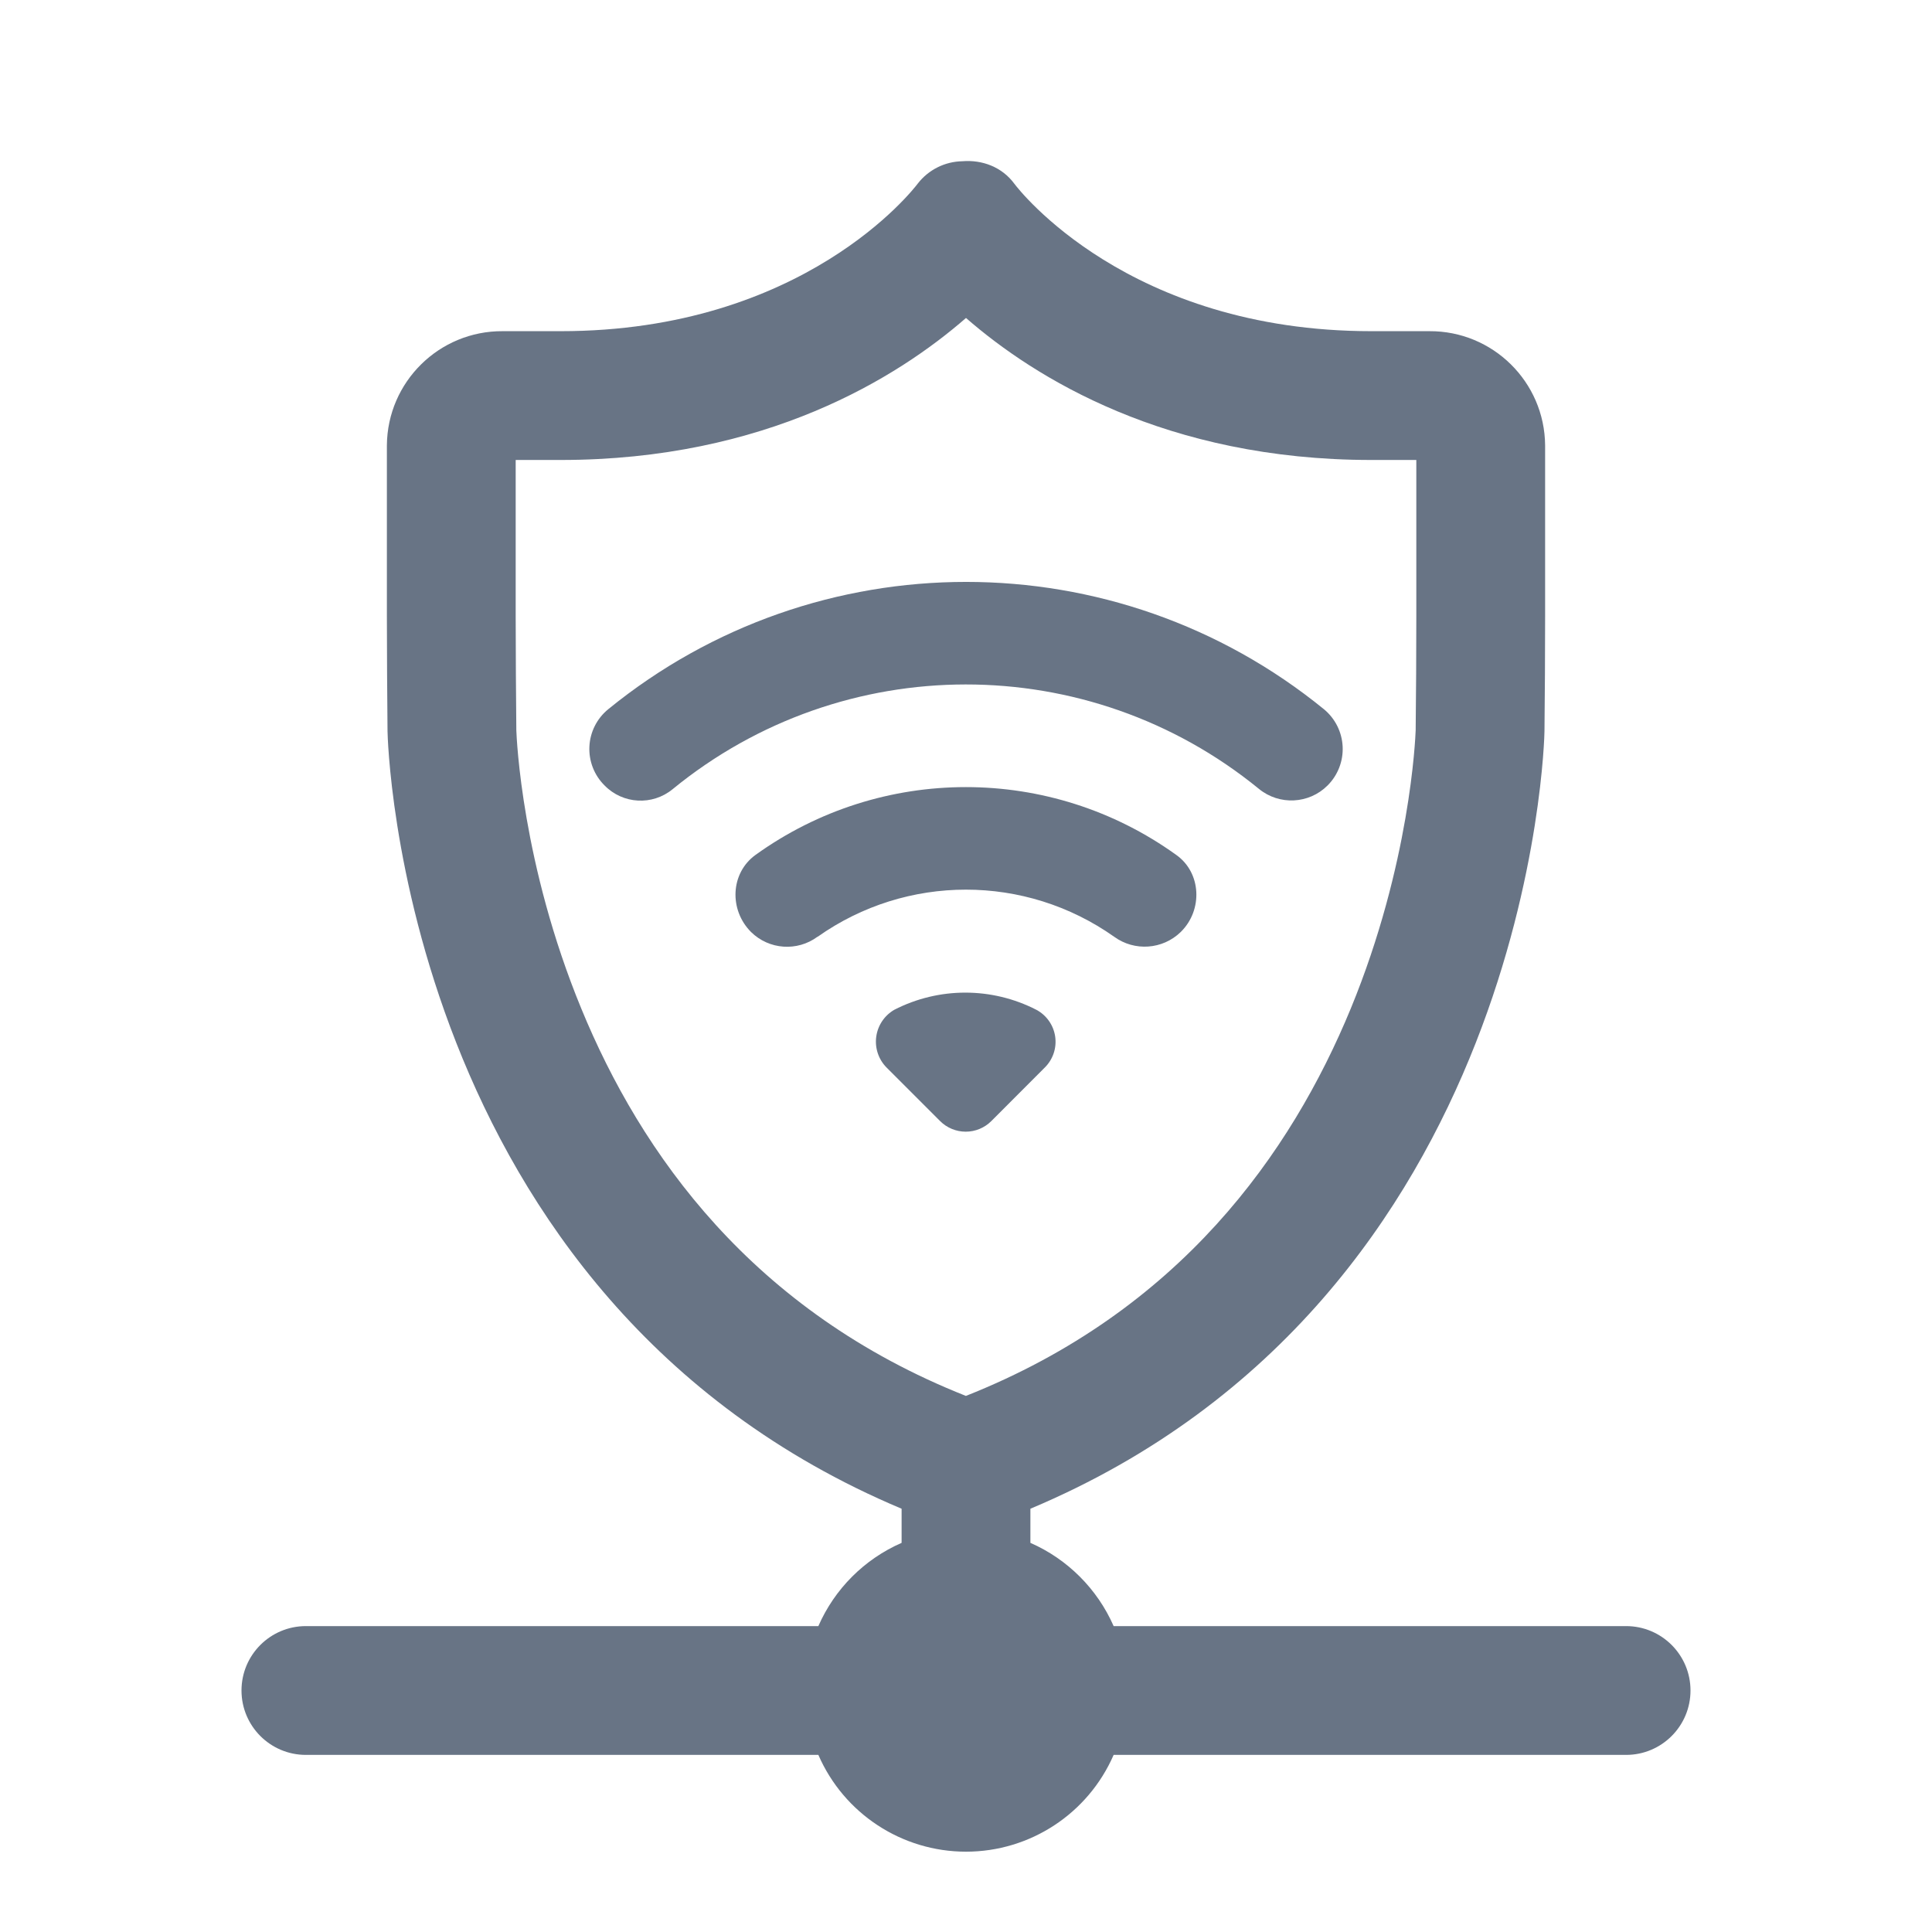
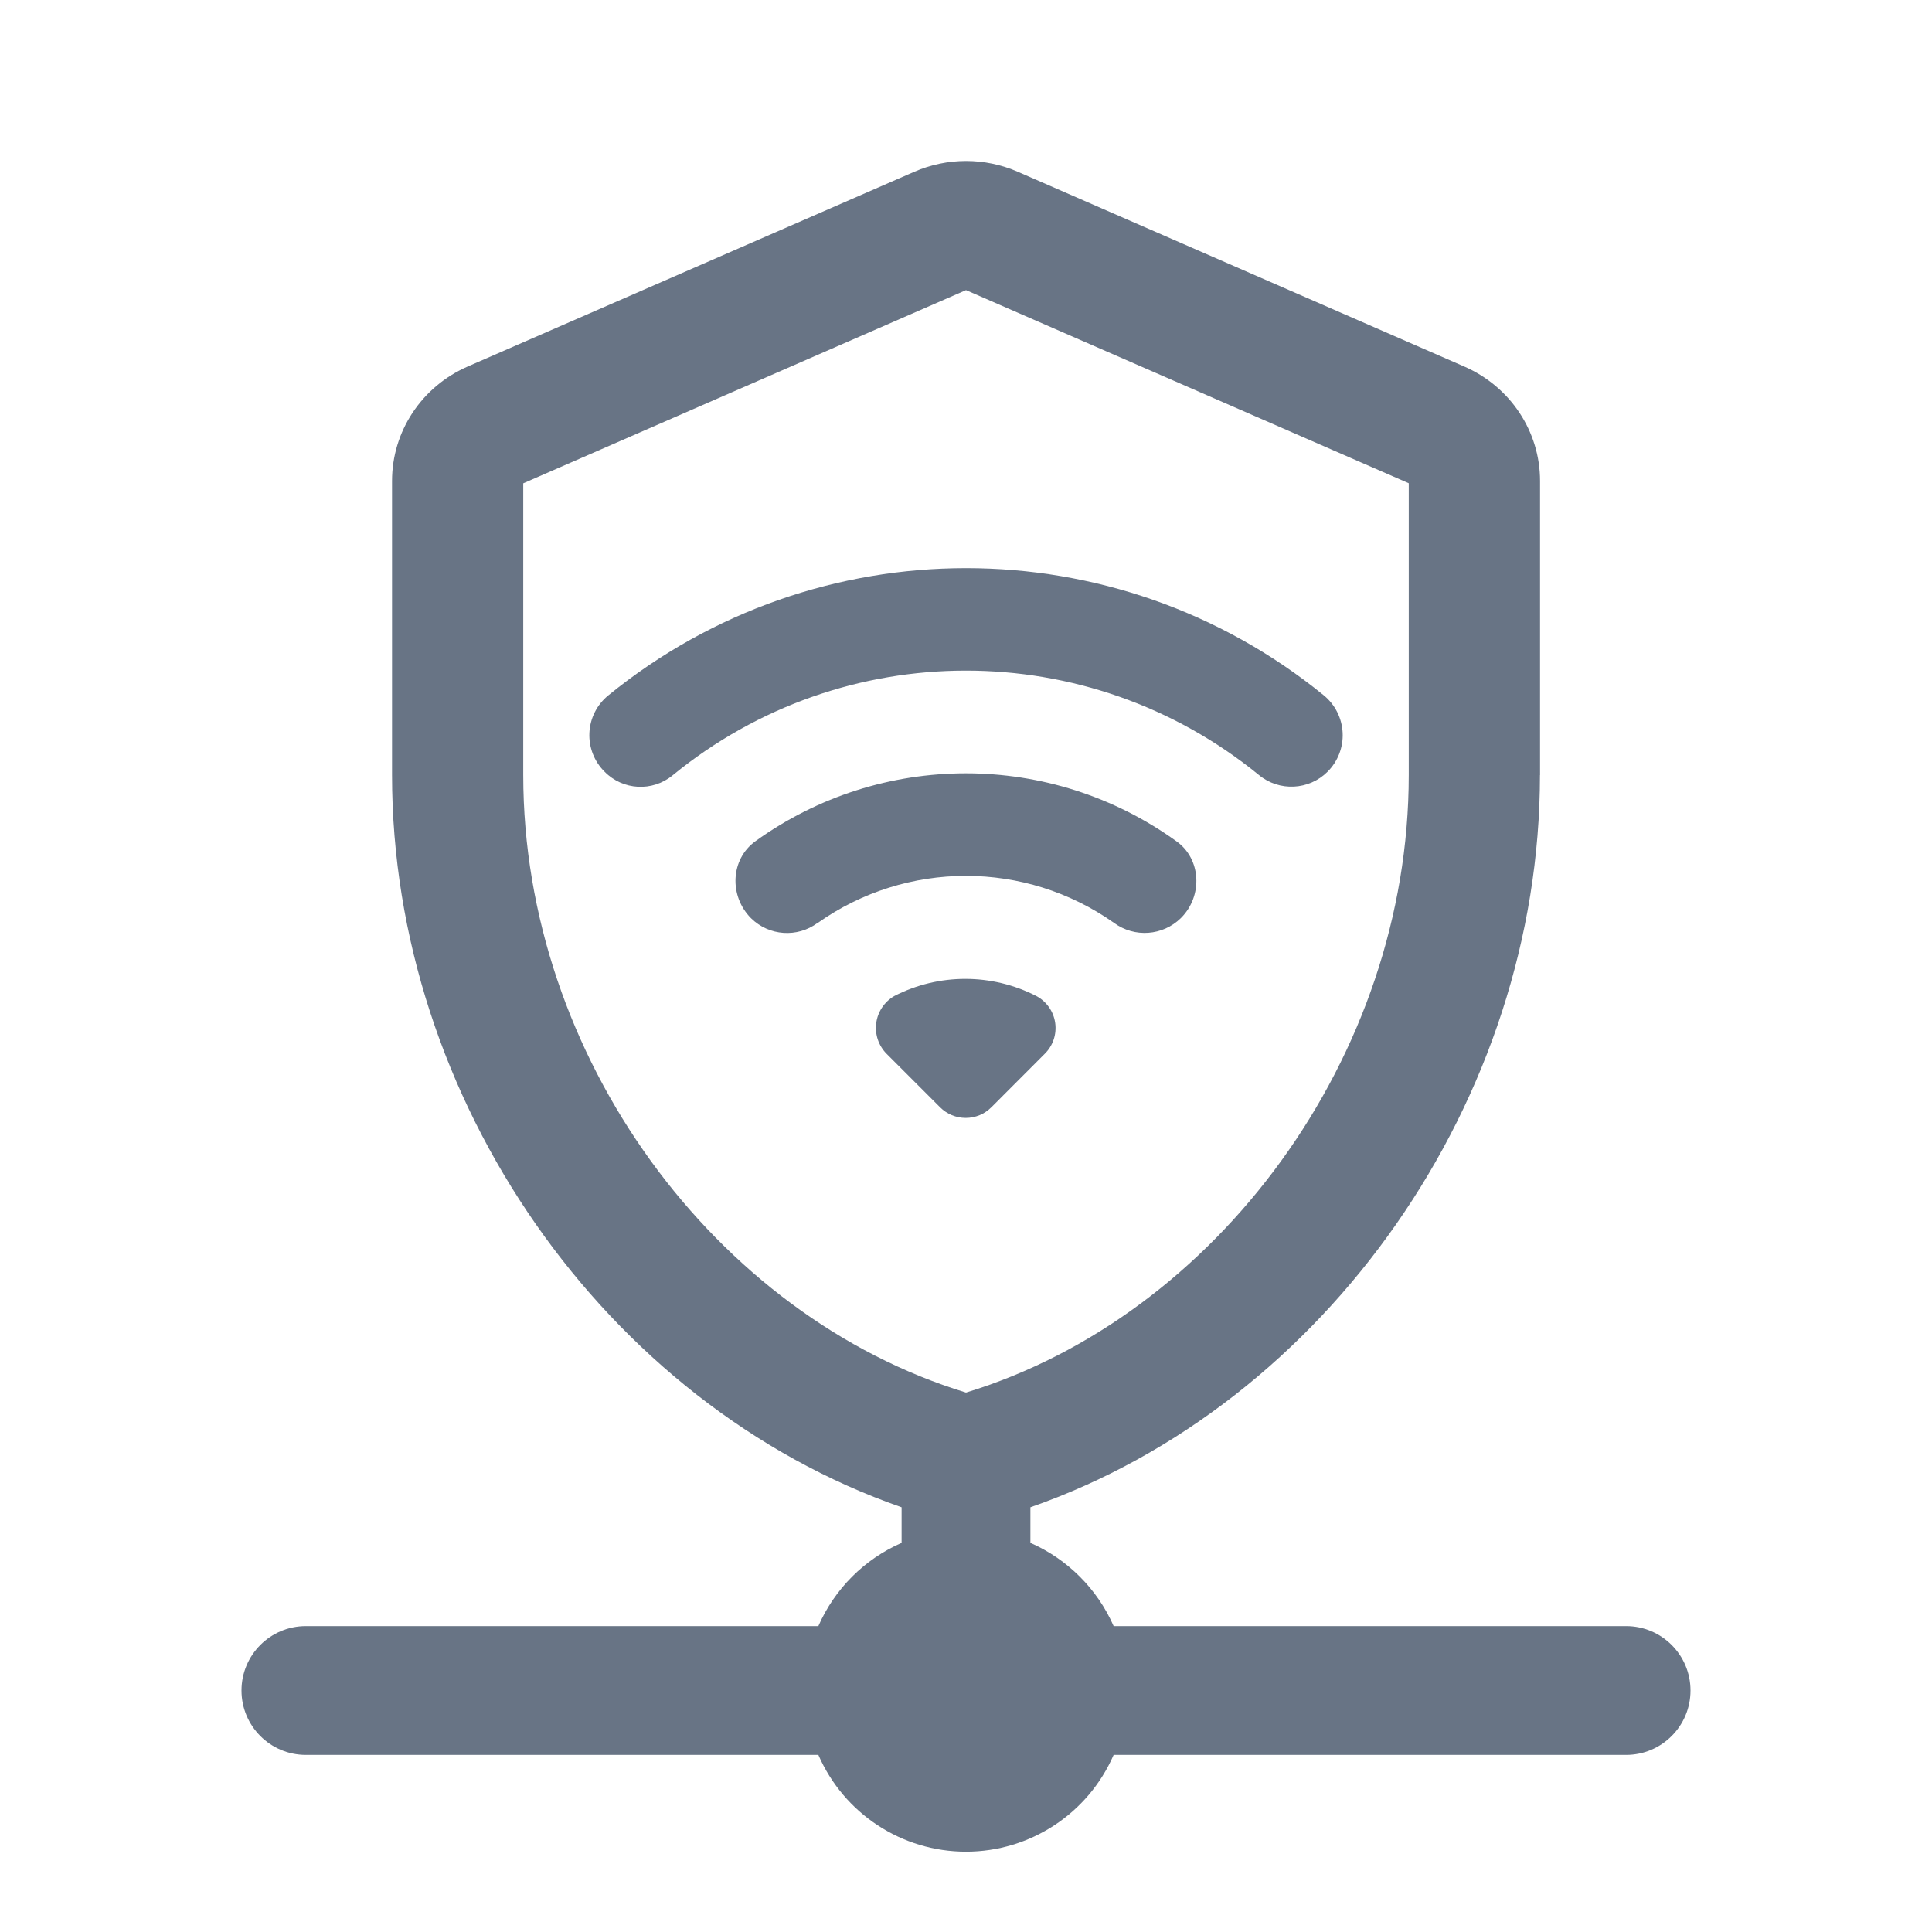
<svg xmlns="http://www.w3.org/2000/svg" fill="none" viewBox="0 0 24 24">
-   <path fill="#687485" fill-rule="evenodd" d="M19.186 9.084c0 .072-.15 7.036-6.386 9.658v.424c.461.202.832.573 1.034 1.034H20.2a.8.8 0 0 1 0 1.6h-6.366a2 2 0 0 1-3.668 0H3.8a.8.8 0 0 1 0-1.6h6.366a2.007 2.007 0 0 1 1.034-1.034v-.424c-6.236-2.623-6.385-9.586-6.386-9.658-.004-.392-.008-1.033-.008-1.425V5.532a1.43 1.43 0 0 1 1.439-1.418h.72c3.02 0 4.381-1.76 4.437-1.835a.716.716 0 0 1 .553-.276c.244-.02.492.07.646.28.053.071 1.413 1.831 4.435 1.831h.72a1.43 1.43 0 0 1 1.438 1.418V7.66c0 .392-.003 1.033-.008 1.425ZM12 17.34c2.657-1.053 4.038-3.013 4.78-4.812.738-1.794.802-3.355.806-3.457v-.005c.005-.386.008-1.021.008-1.407V5.714h-.558c-2.55 0-4.188-1.025-5.036-1.764-.849.739-2.487 1.764-5.036 1.764h-.558V7.66c0 .386.004 1.021.008 1.407v.005c.004.102.068 1.663.807 3.457.74 1.8 2.122 3.76 4.779 4.812ZM8.355 9.804a.626.626 0 0 1-.844-.046.637.637 0 0 1 .045-.948 7.038 7.038 0 0 1 8.89 0 .64.64 0 0 1 .045.948c-.23.23-.6.249-.853.041a5.754 5.754 0 0 0-7.283.005Zm3.323 4.122-.664-.664a.457.457 0 0 1 .095-.718 1.932 1.932 0 0 1 1.765 0 .45.45 0 0 1 .104.718l-.663.664a.45.45 0 0 1-.637 0Zm-1.522-2.29a.637.637 0 0 1-.826-.058c-.275-.275-.257-.731.054-.957a4.474 4.474 0 0 1 5.229 0c.311.221.33.682.059.952l-.005.005a.643.643 0 0 1-.826.059 3.19 3.19 0 0 0-3.684 0Z" clip-rule="evenodd" />
+   <path fill="#687485" fill-rule="evenodd" d="m12 3.604-5.5 2.4v3.625c0 3.5 2.392 6.722 5.5 7.67 3.108-.948 5.5-4.17 5.5-7.67V6.003L12 3.604Zm7.13 6.025c0 4.028-2.651 7.813-6.33 9.095v.442c.461.202.832.573 1.034 1.034H20.2a.8.8 0 0 1 0 1.6h-6.366a2 2 0 0 1-3.668 0H3.8a.8.8 0 0 1 0-1.6h6.366a2.007 2.007 0 0 1 1.034-1.034v-.442c-3.679-1.282-6.33-5.067-6.33-9.095V5.974c0-.615.368-1.171.94-1.421l5.547-2.419a1.61 1.61 0 0 1 1.287 0l5.545 2.419c.573.25.942.806.942 1.421v3.655Zm-10.775.003a.626.626 0 0 1-.844-.045.637.637 0 0 1 .045-.948 7.038 7.038 0 0 1 8.89 0 .64.64 0 0 1 .045.948c-.23.23-.6.249-.853.04a5.754 5.754 0 0 0-7.283.005Zm3.323 4.123-.664-.664a.457.457 0 0 1 .095-.718 1.933 1.933 0 0 1 1.765 0 .45.45 0 0 1 .104.718l-.663.664a.45.45 0 0 1-.637 0Zm-1.522-2.29a.637.637 0 0 1-.826-.058c-.275-.276-.257-.732.054-.957a4.474 4.474 0 0 1 5.229 0c.311.22.33.681.059.952l-.005.005a.642.642 0 0 1-.826.059 3.19 3.19 0 0 0-3.684 0Z" clip-rule="evenodd" />
</svg>
